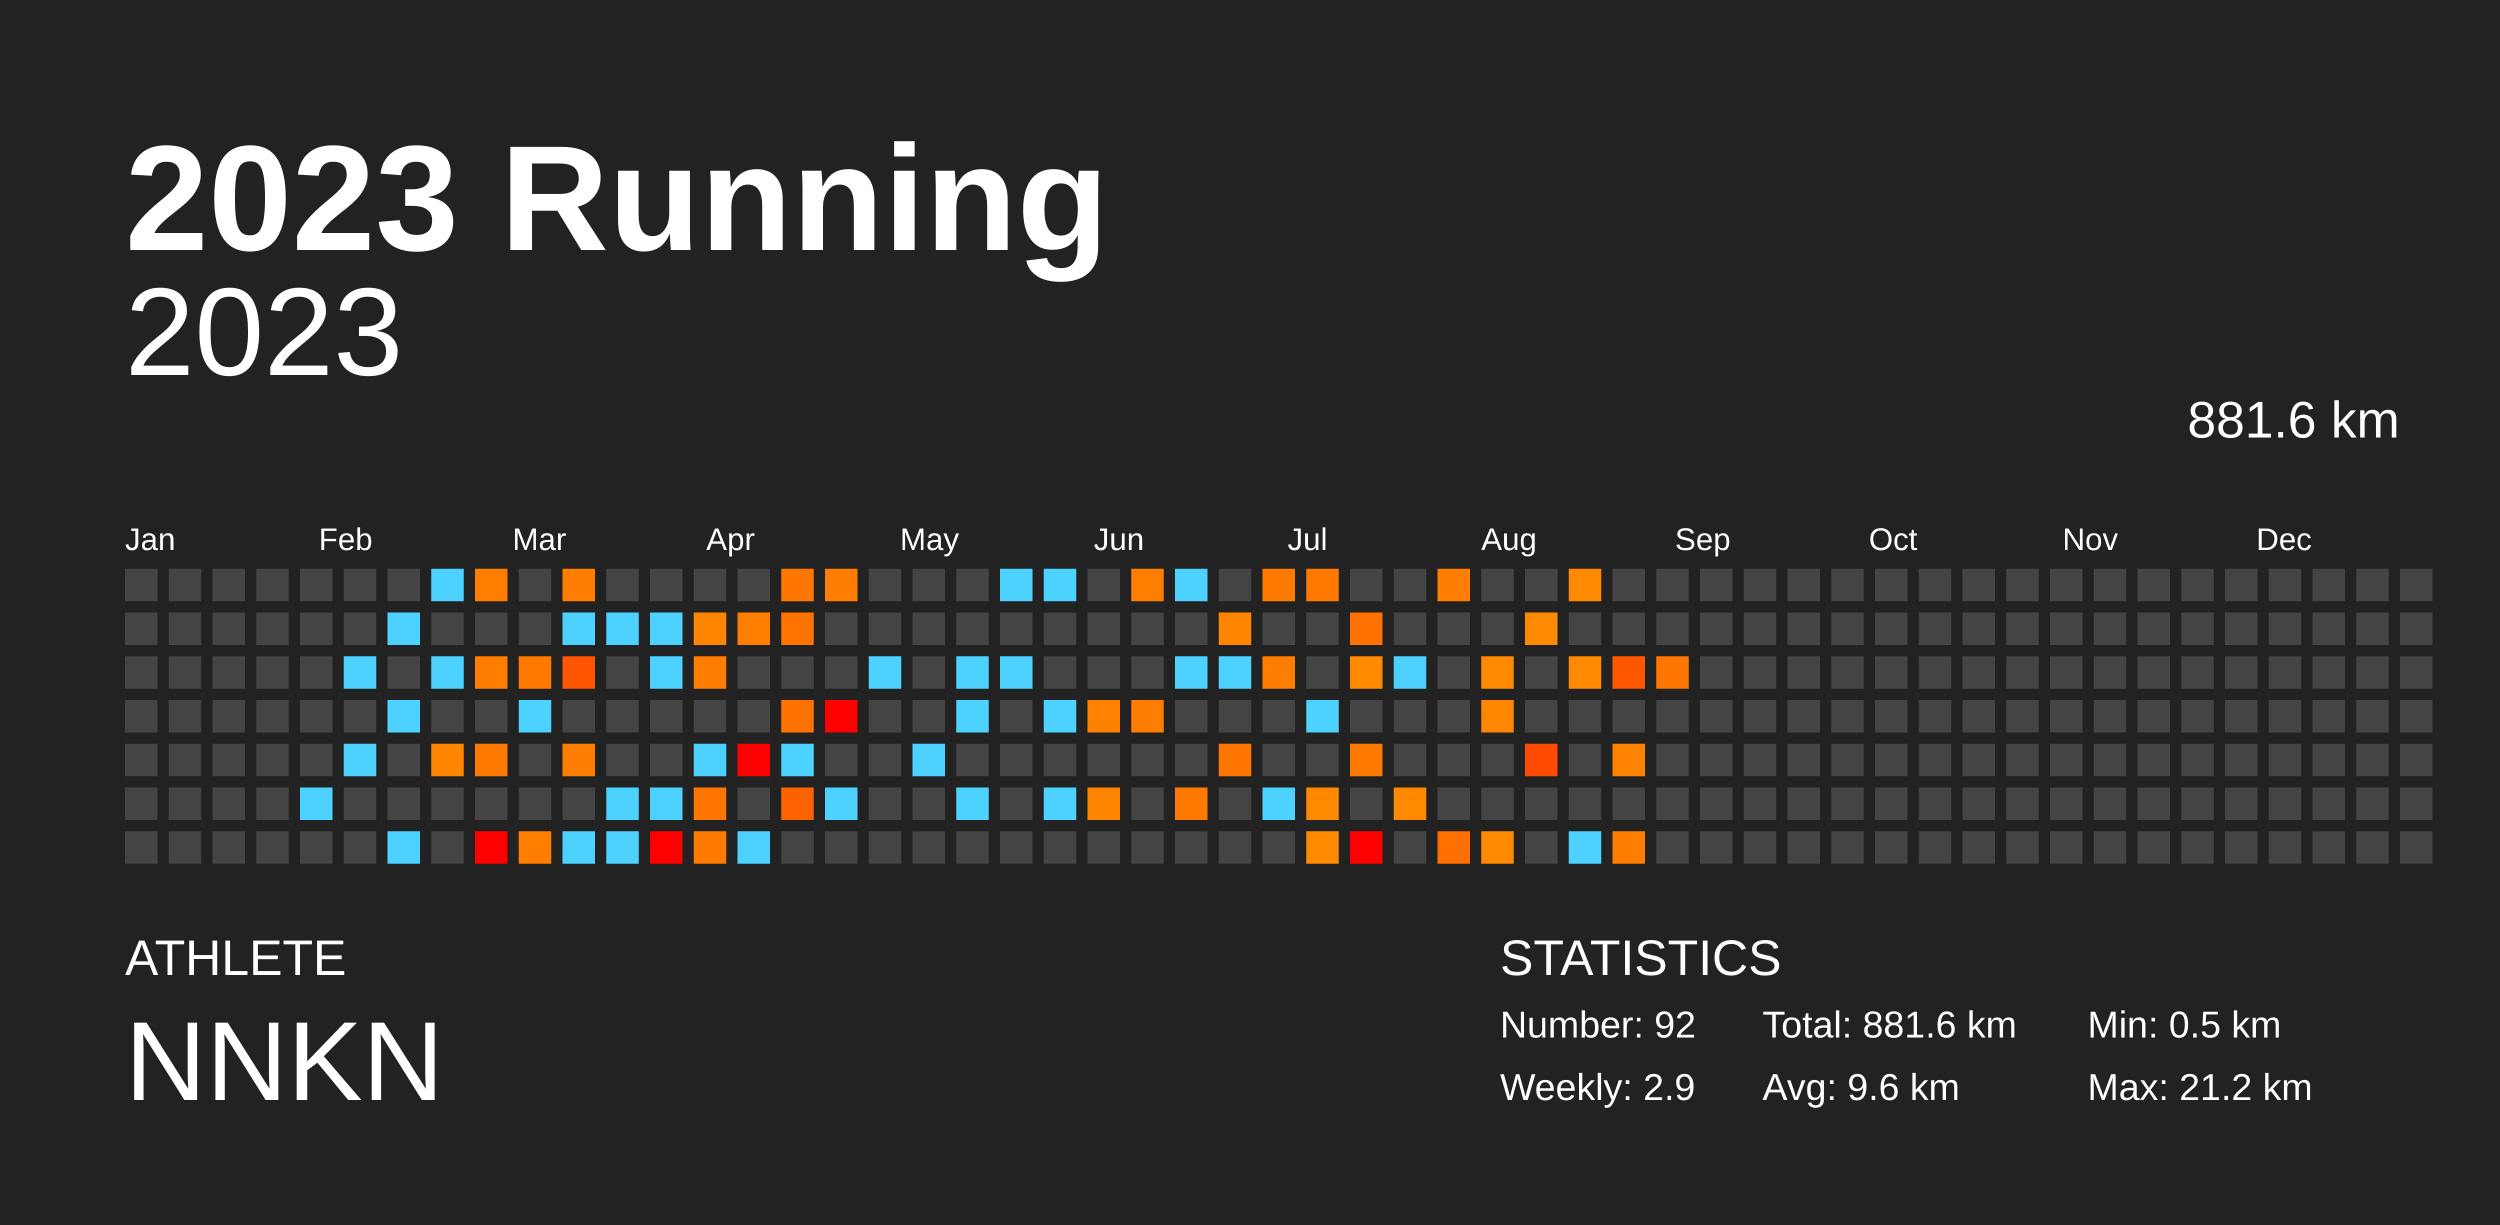
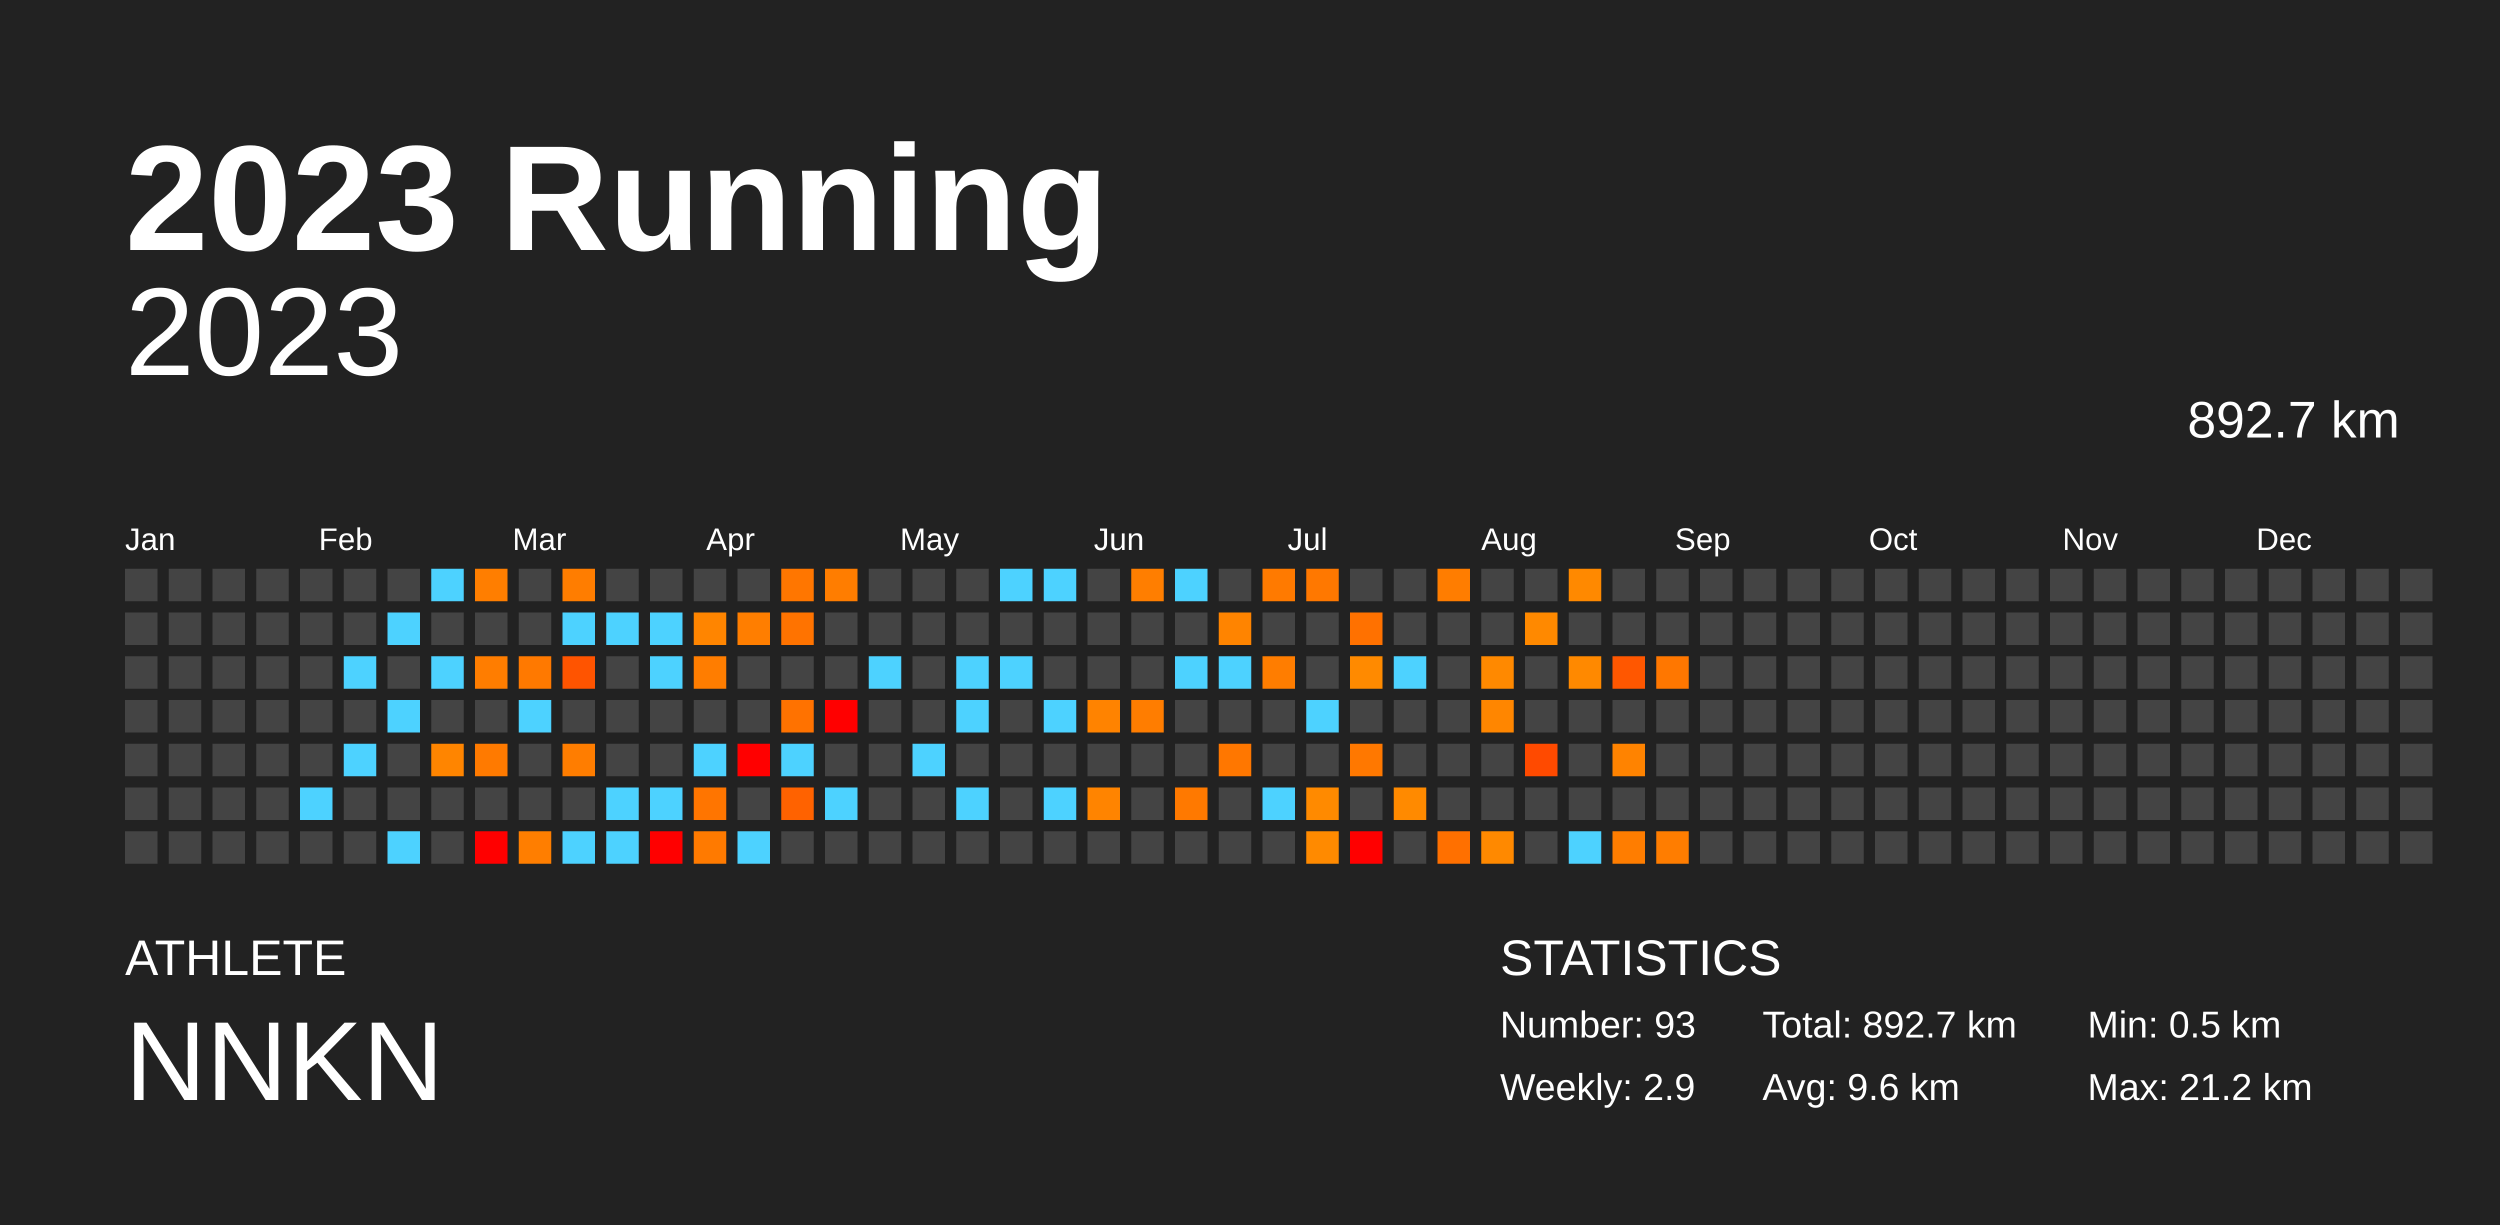
<svg xmlns="http://www.w3.org/2000/svg" baseProfile="full" height="98mm" version="1.1" viewBox="0,0,200,98" width="200mm">
  <defs />
  <rect fill="#222222" height="98" width="200" x="0" y="0" />
  <text fill="#FFFFFF" style="font-size:12px; font-family:Arial; font-weight:bold;" x="10" y="20">2023 Running</text>
  <text fill="#FFFFFF" style="font-size:4px; font-family:Arial" x="10" y="78">ATHLETE</text>
  <text fill="#FFFFFF" style="font-size:9px; font-family:Arial" x="10" y="88">NNKN</text>
  <text fill="#FFFFFF" style="font-size:4px; font-family:Arial" x="120" y="78">STATISTICS</text>
-   <text fill="#FFFFFF" style="font-size:3px; font-family:Arial" x="120" y="83">Number: 92</text>
+   <text fill="#FFFFFF" style="font-size:3px; font-family:Arial" x="120" y="83">Number: 93</text>
  <text fill="#FFFFFF" style="font-size:3px; font-family:Arial" x="120" y="88">Weekly: 2.9</text>
-   <text fill="#FFFFFF" style="font-size:3px; font-family:Arial" x="141" y="83">Total: 881.6 km</text>
+   <text fill="#FFFFFF" style="font-size:3px; font-family:Arial" x="141" y="83">Total: 892.7 km</text>
  <text fill="#FFFFFF" style="font-size:3px; font-family:Arial" x="141" y="88">Avg: 9.6 km</text>
  <text fill="#FFFFFF" style="font-size:3px; font-family:Arial" x="167" y="83">Min: 0.5 km</text>
  <text fill="#FFFFFF" style="font-size:3px; font-family:Arial" x="167" y="88">Max: 21.2 km</text>
  <text alignment-baseline="hanging" fill="#FFFFFF" style="font-size:10.0px; font-family:Arial;" x="10" y="30">2023</text>
-   <text alignment-baseline="hanging" fill="#FFFFFF" style="font-size:4.125px; font-family:Arial;" x="175" y="35">881.6 km</text>
+   <text alignment-baseline="hanging" fill="#FFFFFF" style="font-size:4.125px; font-family:Arial;" x="175" y="35">892.7 km</text>
  <text fill="#FFFFFF" style="font-size:2.5px; font-family:Arial" x="10.0" y="44">Jan</text>
  <text fill="#FFFFFF" style="font-size:2.5px; font-family:Arial" x="25.5" y="44">Feb</text>
  <text fill="#FFFFFF" style="font-size:2.5px; font-family:Arial" x="41.0" y="44">Mar</text>
  <text fill="#FFFFFF" style="font-size:2.5px; font-family:Arial" x="56.5" y="44">Apr</text>
  <text fill="#FFFFFF" style="font-size:2.5px; font-family:Arial" x="72.0" y="44">May</text>
  <text fill="#FFFFFF" style="font-size:2.5px; font-family:Arial" x="87.5" y="44">Jun</text>
  <text fill="#FFFFFF" style="font-size:2.5px; font-family:Arial" x="103.0" y="44">Jul</text>
  <text fill="#FFFFFF" style="font-size:2.5px; font-family:Arial" x="118.5" y="44">Aug</text>
  <text fill="#FFFFFF" style="font-size:2.5px; font-family:Arial" x="134.0" y="44">Sep</text>
  <text fill="#FFFFFF" style="font-size:2.5px; font-family:Arial" x="149.5" y="44">Oct</text>
  <text fill="#FFFFFF" style="font-size:2.5px; font-family:Arial" x="165.0" y="44">Nov</text>
  <text fill="#FFFFFF" style="font-size:2.5px; font-family:Arial" x="180.5" y="44">Dec</text>
  <rect fill="#444444" height="2.6" width="2.6" x="10.0" y="45.5" />
  <rect fill="#444444" height="2.6" width="2.6" x="10.0" y="49.0" />
  <rect fill="#444444" height="2.6" width="2.6" x="10.0" y="52.5" />
  <rect fill="#444444" height="2.6" width="2.6" x="10.0" y="56.0" />
  <rect fill="#444444" height="2.6" width="2.6" x="10.0" y="59.5" />
  <rect fill="#444444" height="2.6" width="2.6" x="10.0" y="63.0" />
  <rect fill="#444444" height="2.6" width="2.6" x="10.0" y="66.5" />
  <rect fill="#444444" height="2.6" width="2.6" x="13.5" y="45.5" />
  <rect fill="#444444" height="2.6" width="2.6" x="13.5" y="49.0" />
  <rect fill="#444444" height="2.6" width="2.6" x="13.5" y="52.5" />
  <rect fill="#444444" height="2.6" width="2.6" x="13.5" y="56.0" />
  <rect fill="#444444" height="2.6" width="2.6" x="13.5" y="59.5" />
  <rect fill="#444444" height="2.6" width="2.6" x="13.5" y="63.0" />
  <rect fill="#444444" height="2.6" width="2.6" x="13.5" y="66.5" />
  <rect fill="#444444" height="2.6" width="2.6" x="17.0" y="45.5" />
  <rect fill="#444444" height="2.6" width="2.6" x="17.0" y="49.0" />
  <rect fill="#444444" height="2.6" width="2.6" x="17.0" y="52.5" />
  <rect fill="#444444" height="2.6" width="2.6" x="17.0" y="56.0" />
  <rect fill="#444444" height="2.6" width="2.6" x="17.0" y="59.5" />
  <rect fill="#444444" height="2.6" width="2.6" x="17.0" y="63.0" />
  <rect fill="#444444" height="2.6" width="2.6" x="17.0" y="66.5" />
  <rect fill="#444444" height="2.6" width="2.6" x="20.5" y="45.5" />
  <rect fill="#444444" height="2.6" width="2.6" x="20.5" y="49.0" />
  <rect fill="#444444" height="2.6" width="2.6" x="20.5" y="52.5" />
  <rect fill="#444444" height="2.6" width="2.6" x="20.5" y="56.0" />
  <rect fill="#444444" height="2.6" width="2.6" x="20.5" y="59.5" />
  <rect fill="#444444" height="2.6" width="2.6" x="20.5" y="63.0" />
  <rect fill="#444444" height="2.6" width="2.6" x="20.5" y="66.5" />
  <rect fill="#444444" height="2.6" width="2.6" x="24.0" y="45.5" />
  <rect fill="#444444" height="2.6" width="2.6" x="24.0" y="49.0" />
  <rect fill="#444444" height="2.6" width="2.6" x="24.0" y="52.5" />
  <rect fill="#444444" height="2.6" width="2.6" x="24.0" y="56.0" />
  <rect fill="#444444" height="2.6" width="2.6" x="24.0" y="59.5" />
  <rect fill="#4dd2ff" height="2.6" width="2.6" x="24.0" y="63.0" />
  <rect fill="#444444" height="2.6" width="2.6" x="24.0" y="66.5" />
  <rect fill="#444444" height="2.6" width="2.6" x="27.5" y="45.5" />
  <rect fill="#444444" height="2.6" width="2.6" x="27.5" y="49.0" />
  <rect fill="#4dd2ff" height="2.6" width="2.6" x="27.5" y="52.5" />
  <rect fill="#444444" height="2.6" width="2.6" x="27.5" y="56.0" />
  <rect fill="#4dd2ff" height="2.6" width="2.6" x="27.5" y="59.5" />
  <rect fill="#444444" height="2.6" width="2.6" x="27.5" y="63.0" />
  <rect fill="#444444" height="2.6" width="2.6" x="27.5" y="66.5" />
  <rect fill="#444444" height="2.6" width="2.6" x="31.0" y="45.5" />
  <rect fill="#4dd2ff" height="2.6" width="2.6" x="31.0" y="49.0" />
  <rect fill="#444444" height="2.6" width="2.6" x="31.0" y="52.5" />
  <rect fill="#4dd2ff" height="2.6" width="2.6" x="31.0" y="56.0" />
  <rect fill="#444444" height="2.6" width="2.6" x="31.0" y="59.5" />
  <rect fill="#444444" height="2.6" width="2.6" x="31.0" y="63.0" />
  <rect fill="#4dd2ff" height="2.6" width="2.6" x="31.0" y="66.5" />
  <rect fill="#4dd2ff" height="2.6" width="2.6" x="34.5" y="45.5" />
  <rect fill="#444444" height="2.6" width="2.6" x="34.5" y="49.0" />
  <rect fill="#4dd2ff" height="2.6" width="2.6" x="34.5" y="52.5" />
  <rect fill="#444444" height="2.6" width="2.6" x="34.5" y="56.0" />
  <rect fill="#ff8500" height="2.6" width="2.6" x="34.5" y="59.5" />
  <rect fill="#444444" height="2.6" width="2.6" x="34.5" y="63.0" />
  <rect fill="#444444" height="2.6" width="2.6" x="34.5" y="66.5" />
  <rect fill="#ff7e00" height="2.6" width="2.6" x="38.0" y="45.5" />
  <rect fill="#444444" height="2.6" width="2.6" x="38.0" y="49.0" />
  <rect fill="#ff7d00" height="2.6" width="2.6" x="38.0" y="52.5" />
  <rect fill="#444444" height="2.6" width="2.6" x="38.0" y="56.0" />
  <rect fill="#ff7a00" height="2.6" width="2.6" x="38.0" y="59.5" />
  <rect fill="#444444" height="2.6" width="2.6" x="38.0" y="63.0" />
  <rect fill="red" height="2.6" width="2.6" x="38.0" y="66.5" />
  <rect fill="#444444" height="2.6" width="2.6" x="41.5" y="45.5" />
  <rect fill="#444444" height="2.6" width="2.6" x="41.5" y="49.0" />
  <rect fill="#ff7900" height="2.6" width="2.6" x="41.5" y="52.5" />
  <rect fill="#4dd2ff" height="2.6" width="2.6" x="41.5" y="56.0" />
  <rect fill="#444444" height="2.6" width="2.6" x="41.5" y="59.5" />
  <rect fill="#444444" height="2.6" width="2.6" x="41.5" y="63.0" />
  <rect fill="#ff7e00" height="2.6" width="2.6" x="41.5" y="66.5" />
  <rect fill="#ff7d00" height="2.6" width="2.6" x="45.0" y="45.5" />
  <rect fill="#4dd2ff" height="2.6" width="2.6" x="45.0" y="49.0" />
  <rect fill="#ff5400" height="2.6" width="2.6" x="45.0" y="52.5" />
  <rect fill="#444444" height="2.6" width="2.6" x="45.0" y="56.0" />
  <rect fill="#ff7d00" height="2.6" width="2.6" x="45.0" y="59.5" />
  <rect fill="#444444" height="2.6" width="2.6" x="45.0" y="63.0" />
  <rect fill="#4dd2ff" height="2.6" width="2.6" x="45.0" y="66.5" />
  <rect fill="#444444" height="2.6" width="2.6" x="48.5" y="45.5" />
  <rect fill="#4dd2ff" height="2.6" width="2.6" x="48.5" y="49.0" />
  <rect fill="#444444" height="2.6" width="2.6" x="48.5" y="52.5" />
  <rect fill="#444444" height="2.6" width="2.6" x="48.5" y="56.0" />
  <rect fill="#444444" height="2.6" width="2.6" x="48.5" y="59.5" />
  <rect fill="#4dd2ff" height="2.6" width="2.6" x="48.5" y="63.0" />
  <rect fill="#4dd2ff" height="2.6" width="2.6" x="48.5" y="66.5" />
  <rect fill="#444444" height="2.6" width="2.6" x="52.0" y="45.5" />
  <rect fill="#4dd2ff" height="2.6" width="2.6" x="52.0" y="49.0" />
  <rect fill="#4dd2ff" height="2.6" width="2.6" x="52.0" y="52.5" />
  <rect fill="#444444" height="2.6" width="2.6" x="52.0" y="56.0" />
  <rect fill="#444444" height="2.6" width="2.6" x="52.0" y="59.5" />
  <rect fill="#4dd2ff" height="2.6" width="2.6" x="52.0" y="63.0" />
  <rect fill="red" height="2.6" width="2.6" x="52.0" y="66.5" />
  <rect fill="#444444" height="2.6" width="2.6" x="55.5" y="45.5" />
  <rect fill="#ff8500" height="2.6" width="2.6" x="55.5" y="49.0" />
  <rect fill="#ff7d00" height="2.6" width="2.6" x="55.5" y="52.5" />
  <rect fill="#444444" height="2.6" width="2.6" x="55.5" y="56.0" />
  <rect fill="#4dd2ff" height="2.6" width="2.6" x="55.5" y="59.5" />
  <rect fill="#ff7500" height="2.6" width="2.6" x="55.5" y="63.0" />
  <rect fill="#ff7a00" height="2.6" width="2.6" x="55.5" y="66.5" />
  <rect fill="#444444" height="2.6" width="2.6" x="59.0" y="45.5" />
  <rect fill="#ff7e00" height="2.6" width="2.6" x="59.0" y="49.0" />
  <rect fill="#444444" height="2.6" width="2.6" x="59.0" y="52.5" />
  <rect fill="#444444" height="2.6" width="2.6" x="59.0" y="56.0" />
  <rect fill="red" height="2.6" width="2.6" x="59.0" y="59.5" />
  <rect fill="#444444" height="2.6" width="2.6" x="59.0" y="63.0" />
  <rect fill="#4dd2ff" height="2.6" width="2.6" x="59.0" y="66.5" />
  <rect fill="#ff7600" height="2.6" width="2.6" x="62.5" y="45.5" />
  <rect fill="#ff7300" height="2.6" width="2.6" x="62.5" y="49.0" />
  <rect fill="#444444" height="2.6" width="2.6" x="62.5" y="52.5" />
  <rect fill="#ff7200" height="2.6" width="2.6" x="62.5" y="56.0" />
  <rect fill="#4dd2ff" height="2.6" width="2.6" x="62.5" y="59.5" />
  <rect fill="#ff6200" height="2.6" width="2.6" x="62.5" y="63.0" />
  <rect fill="#444444" height="2.6" width="2.6" x="62.5" y="66.5" />
  <rect fill="#ff7d00" height="2.6" width="2.6" x="66.0" y="45.5" />
  <rect fill="#444444" height="2.6" width="2.6" x="66.0" y="49.0" />
  <rect fill="#444444" height="2.6" width="2.6" x="66.0" y="52.5" />
  <rect fill="red" height="2.6" width="2.6" x="66.0" y="56.0" />
  <rect fill="#444444" height="2.6" width="2.6" x="66.0" y="59.5" />
  <rect fill="#4dd2ff" height="2.6" width="2.6" x="66.0" y="63.0" />
  <rect fill="#444444" height="2.6" width="2.6" x="66.0" y="66.5" />
  <rect fill="#444444" height="2.6" width="2.6" x="69.5" y="45.5" />
  <rect fill="#444444" height="2.6" width="2.6" x="69.5" y="49.0" />
  <rect fill="#4dd2ff" height="2.6" width="2.6" x="69.5" y="52.5" />
  <rect fill="#444444" height="2.6" width="2.6" x="69.5" y="56.0" />
  <rect fill="#444444" height="2.6" width="2.6" x="69.5" y="59.5" />
  <rect fill="#444444" height="2.6" width="2.6" x="69.5" y="63.0" />
  <rect fill="#444444" height="2.6" width="2.6" x="69.5" y="66.5" />
  <rect fill="#444444" height="2.6" width="2.6" x="73.0" y="45.5" />
  <rect fill="#444444" height="2.6" width="2.6" x="73.0" y="49.0" />
  <rect fill="#444444" height="2.6" width="2.6" x="73.0" y="52.5" />
  <rect fill="#444444" height="2.6" width="2.6" x="73.0" y="56.0" />
  <rect fill="#4dd2ff" height="2.6" width="2.6" x="73.0" y="59.5" />
  <rect fill="#444444" height="2.6" width="2.6" x="73.0" y="63.0" />
  <rect fill="#444444" height="2.6" width="2.6" x="73.0" y="66.5" />
  <rect fill="#444444" height="2.6" width="2.6" x="76.5" y="45.5" />
  <rect fill="#444444" height="2.6" width="2.6" x="76.5" y="49.0" />
  <rect fill="#4dd2ff" height="2.6" width="2.6" x="76.5" y="52.5" />
  <rect fill="#4dd2ff" height="2.6" width="2.6" x="76.5" y="56.0" />
  <rect fill="#444444" height="2.6" width="2.6" x="76.5" y="59.5" />
  <rect fill="#4dd2ff" height="2.6" width="2.6" x="76.5" y="63.0" />
  <rect fill="#444444" height="2.6" width="2.6" x="76.5" y="66.5" />
  <rect fill="#4dd2ff" height="2.6" width="2.6" x="80.0" y="45.5" />
  <rect fill="#444444" height="2.6" width="2.6" x="80.0" y="49.0" />
  <rect fill="#4dd2ff" height="2.6" width="2.6" x="80.0" y="52.5" />
  <rect fill="#444444" height="2.6" width="2.6" x="80.0" y="56.0" />
  <rect fill="#444444" height="2.6" width="2.6" x="80.0" y="59.5" />
  <rect fill="#444444" height="2.6" width="2.6" x="80.0" y="63.0" />
  <rect fill="#444444" height="2.6" width="2.6" x="80.0" y="66.5" />
  <rect fill="#4dd2ff" height="2.6" width="2.6" x="83.5" y="45.5" />
  <rect fill="#444444" height="2.6" width="2.6" x="83.5" y="49.0" />
  <rect fill="#444444" height="2.6" width="2.6" x="83.5" y="52.5" />
  <rect fill="#4dd2ff" height="2.6" width="2.6" x="83.5" y="56.0" />
  <rect fill="#444444" height="2.6" width="2.6" x="83.5" y="59.5" />
  <rect fill="#4dd2ff" height="2.6" width="2.6" x="83.5" y="63.0" />
  <rect fill="#444444" height="2.6" width="2.6" x="83.5" y="66.5" />
  <rect fill="#444444" height="2.6" width="2.6" x="87.0" y="45.5" />
  <rect fill="#444444" height="2.6" width="2.6" x="87.0" y="49.0" />
  <rect fill="#444444" height="2.6" width="2.6" x="87.0" y="52.5" />
  <rect fill="#ff8300" height="2.6" width="2.6" x="87.0" y="56.0" />
  <rect fill="#444444" height="2.6" width="2.6" x="87.0" y="59.5" />
  <rect fill="#ff8400" height="2.6" width="2.6" x="87.0" y="63.0" />
  <rect fill="#444444" height="2.6" width="2.6" x="87.0" y="66.5" />
  <rect fill="#ff7e00" height="2.6" width="2.6" x="90.5" y="45.5" />
  <rect fill="#444444" height="2.6" width="2.6" x="90.5" y="49.0" />
  <rect fill="#444444" height="2.6" width="2.6" x="90.5" y="52.5" />
  <rect fill="#ff7d00" height="2.6" width="2.6" x="90.5" y="56.0" />
  <rect fill="#444444" height="2.6" width="2.6" x="90.5" y="59.5" />
  <rect fill="#444444" height="2.6" width="2.6" x="90.5" y="63.0" />
  <rect fill="#444444" height="2.6" width="2.6" x="90.5" y="66.5" />
  <rect fill="#4dd2ff" height="2.6" width="2.6" x="94.0" y="45.5" />
  <rect fill="#444444" height="2.6" width="2.6" x="94.0" y="49.0" />
  <rect fill="#4dd2ff" height="2.6" width="2.6" x="94.0" y="52.5" />
  <rect fill="#444444" height="2.6" width="2.6" x="94.0" y="56.0" />
  <rect fill="#444444" height="2.6" width="2.6" x="94.0" y="59.5" />
  <rect fill="#ff7900" height="2.6" width="2.6" x="94.0" y="63.0" />
  <rect fill="#444444" height="2.6" width="2.6" x="94.0" y="66.5" />
  <rect fill="#444444" height="2.6" width="2.6" x="97.5" y="45.5" />
  <rect fill="#ff8400" height="2.6" width="2.6" x="97.5" y="49.0" />
  <rect fill="#4dd2ff" height="2.6" width="2.6" x="97.5" y="52.5" />
  <rect fill="#444444" height="2.6" width="2.6" x="97.5" y="56.0" />
  <rect fill="#ff7700" height="2.6" width="2.6" x="97.5" y="59.5" />
  <rect fill="#444444" height="2.6" width="2.6" x="97.5" y="63.0" />
  <rect fill="#444444" height="2.6" width="2.6" x="97.5" y="66.5" />
  <rect fill="#ff7a00" height="2.6" width="2.6" x="101.0" y="45.5" />
  <rect fill="#444444" height="2.6" width="2.6" x="101.0" y="49.0" />
  <rect fill="#ff7d00" height="2.6" width="2.6" x="101.0" y="52.5" />
  <rect fill="#444444" height="2.6" width="2.6" x="101.0" y="56.0" />
  <rect fill="#444444" height="2.6" width="2.6" x="101.0" y="59.5" />
  <rect fill="#4dd2ff" height="2.6" width="2.6" x="101.0" y="63.0" />
  <rect fill="#444444" height="2.6" width="2.6" x="101.0" y="66.5" />
  <rect fill="#ff7800" height="2.6" width="2.6" x="104.5" y="45.5" />
  <rect fill="#444444" height="2.6" width="2.6" x="104.5" y="49.0" />
  <rect fill="#444444" height="2.6" width="2.6" x="104.5" y="52.5" />
  <rect fill="#4dd2ff" height="2.6" width="2.6" x="104.5" y="56.0" />
  <rect fill="#444444" height="2.6" width="2.6" x="104.5" y="59.5" />
  <rect fill="#ff8a00" height="2.6" width="2.6" x="104.5" y="63.0" />
  <rect fill="#ff8a00" height="2.6" width="2.6" x="104.5" y="66.5" />
  <rect fill="#444444" height="2.6" width="2.6" x="108.0" y="45.5" />
  <rect fill="#ff7100" height="2.6" width="2.6" x="108.0" y="49.0" />
  <rect fill="#ff8a00" height="2.6" width="2.6" x="108.0" y="52.5" />
  <rect fill="#444444" height="2.6" width="2.6" x="108.0" y="56.0" />
  <rect fill="#ff7800" height="2.6" width="2.6" x="108.0" y="59.5" />
  <rect fill="#444444" height="2.6" width="2.6" x="108.0" y="63.0" />
  <rect fill="red" height="2.6" width="2.6" x="108.0" y="66.5" />
  <rect fill="#444444" height="2.6" width="2.6" x="111.5" y="45.5" />
  <rect fill="#444444" height="2.6" width="2.6" x="111.5" y="49.0" />
  <rect fill="#4dd2ff" height="2.6" width="2.6" x="111.5" y="52.5" />
  <rect fill="#444444" height="2.6" width="2.6" x="111.5" y="56.0" />
  <rect fill="#444444" height="2.6" width="2.6" x="111.5" y="59.5" />
  <rect fill="#ff8a00" height="2.6" width="2.6" x="111.5" y="63.0" />
  <rect fill="#444444" height="2.6" width="2.6" x="111.5" y="66.5" />
  <rect fill="#ff7d00" height="2.6" width="2.6" x="115.0" y="45.5" />
  <rect fill="#444444" height="2.6" width="2.6" x="115.0" y="49.0" />
  <rect fill="#444444" height="2.6" width="2.6" x="115.0" y="52.5" />
  <rect fill="#444444" height="2.6" width="2.6" x="115.0" y="56.0" />
  <rect fill="#444444" height="2.6" width="2.6" x="115.0" y="59.5" />
  <rect fill="#444444" height="2.6" width="2.6" x="115.0" y="63.0" />
  <rect fill="#ff7000" height="2.6" width="2.6" x="115.0" y="66.5" />
  <rect fill="#444444" height="2.6" width="2.6" x="118.5" y="45.5" />
  <rect fill="#444444" height="2.6" width="2.6" x="118.5" y="49.0" />
  <rect fill="#ff8900" height="2.6" width="2.6" x="118.5" y="52.5" />
  <rect fill="#ff8600" height="2.6" width="2.6" x="118.5" y="56.0" />
  <rect fill="#444444" height="2.6" width="2.6" x="118.5" y="59.5" />
  <rect fill="#444444" height="2.6" width="2.6" x="118.5" y="63.0" />
  <rect fill="#ff8900" height="2.6" width="2.6" x="118.5" y="66.5" />
  <rect fill="#444444" height="2.6" width="2.6" x="122.0" y="45.5" />
  <rect fill="#ff8900" height="2.6" width="2.6" x="122.0" y="49.0" />
  <rect fill="#444444" height="2.6" width="2.6" x="122.0" y="52.5" />
  <rect fill="#444444" height="2.6" width="2.6" x="122.0" y="56.0" />
  <rect fill="#ff4a00" height="2.6" width="2.6" x="122.0" y="59.5" />
  <rect fill="#444444" height="2.6" width="2.6" x="122.0" y="63.0" />
  <rect fill="#444444" height="2.6" width="2.6" x="122.0" y="66.5" />
  <rect fill="#ff8900" height="2.6" width="2.6" x="125.5" y="45.5" />
  <rect fill="#444444" height="2.6" width="2.6" x="125.5" y="49.0" />
  <rect fill="#ff8900" height="2.6" width="2.6" x="125.5" y="52.5" />
  <rect fill="#444444" height="2.6" width="2.6" x="125.5" y="56.0" />
  <rect fill="#444444" height="2.6" width="2.6" x="125.5" y="59.5" />
  <rect fill="#444444" height="2.6" width="2.6" x="125.5" y="63.0" />
  <rect fill="#4dd2ff" height="2.6" width="2.6" x="125.5" y="66.5" />
  <rect fill="#444444" height="2.6" width="2.6" x="129.0" y="45.5" />
  <rect fill="#444444" height="2.6" width="2.6" x="129.0" y="49.0" />
  <rect fill="#ff5700" height="2.6" width="2.6" x="129.0" y="52.5" />
  <rect fill="#444444" height="2.6" width="2.6" x="129.0" y="56.0" />
  <rect fill="#ff8300" height="2.6" width="2.6" x="129.0" y="59.5" />
  <rect fill="#444444" height="2.6" width="2.6" x="129.0" y="63.0" />
  <rect fill="#ff7d00" height="2.6" width="2.6" x="129.0" y="66.5" />
  <rect fill="#444444" height="2.6" width="2.6" x="132.5" y="45.5" />
  <rect fill="#444444" height="2.6" width="2.6" x="132.5" y="49.0" />
  <rect fill="#ff7700" height="2.6" width="2.6" x="132.5" y="52.5" />
  <rect fill="#444444" height="2.6" width="2.6" x="132.5" y="56.0" />
  <rect fill="#444444" height="2.6" width="2.6" x="132.5" y="59.5" />
  <rect fill="#444444" height="2.6" width="2.6" x="132.5" y="63.0" />
-   <rect fill="#444444" height="2.6" width="2.6" x="132.5" y="66.5" />
+   <rect fill="#ff7d00" height="2.6" width="2.6" x="132.5" y="66.5" />
  <rect fill="#444444" height="2.6" width="2.6" x="136.0" y="45.5" />
  <rect fill="#444444" height="2.6" width="2.6" x="136.0" y="49.0" />
  <rect fill="#444444" height="2.6" width="2.6" x="136.0" y="52.5" />
  <rect fill="#444444" height="2.6" width="2.6" x="136.0" y="56.0" />
  <rect fill="#444444" height="2.6" width="2.6" x="136.0" y="59.5" />
  <rect fill="#444444" height="2.6" width="2.6" x="136.0" y="63.0" />
  <rect fill="#444444" height="2.6" width="2.6" x="136.0" y="66.5" />
  <rect fill="#444444" height="2.6" width="2.6" x="139.5" y="45.5" />
  <rect fill="#444444" height="2.6" width="2.6" x="139.5" y="49.0" />
  <rect fill="#444444" height="2.6" width="2.6" x="139.5" y="52.5" />
  <rect fill="#444444" height="2.6" width="2.6" x="139.5" y="56.0" />
  <rect fill="#444444" height="2.6" width="2.6" x="139.5" y="59.5" />
  <rect fill="#444444" height="2.6" width="2.6" x="139.5" y="63.0" />
  <rect fill="#444444" height="2.6" width="2.6" x="139.5" y="66.5" />
  <rect fill="#444444" height="2.6" width="2.6" x="143.0" y="45.5" />
  <rect fill="#444444" height="2.6" width="2.6" x="143.0" y="49.0" />
  <rect fill="#444444" height="2.6" width="2.6" x="143.0" y="52.5" />
  <rect fill="#444444" height="2.6" width="2.6" x="143.0" y="56.0" />
  <rect fill="#444444" height="2.6" width="2.6" x="143.0" y="59.5" />
  <rect fill="#444444" height="2.6" width="2.6" x="143.0" y="63.0" />
  <rect fill="#444444" height="2.6" width="2.6" x="143.0" y="66.5" />
  <rect fill="#444444" height="2.6" width="2.6" x="146.5" y="45.5" />
  <rect fill="#444444" height="2.6" width="2.6" x="146.5" y="49.0" />
  <rect fill="#444444" height="2.6" width="2.6" x="146.5" y="52.5" />
  <rect fill="#444444" height="2.6" width="2.6" x="146.5" y="56.0" />
  <rect fill="#444444" height="2.6" width="2.6" x="146.5" y="59.5" />
  <rect fill="#444444" height="2.6" width="2.6" x="146.5" y="63.0" />
  <rect fill="#444444" height="2.6" width="2.6" x="146.5" y="66.5" />
  <rect fill="#444444" height="2.6" width="2.6" x="150.0" y="45.5" />
  <rect fill="#444444" height="2.6" width="2.6" x="150.0" y="49.0" />
  <rect fill="#444444" height="2.6" width="2.6" x="150.0" y="52.5" />
  <rect fill="#444444" height="2.6" width="2.6" x="150.0" y="56.0" />
  <rect fill="#444444" height="2.6" width="2.6" x="150.0" y="59.5" />
  <rect fill="#444444" height="2.6" width="2.6" x="150.0" y="63.0" />
  <rect fill="#444444" height="2.6" width="2.6" x="150.0" y="66.5" />
  <rect fill="#444444" height="2.6" width="2.6" x="153.5" y="45.5" />
  <rect fill="#444444" height="2.6" width="2.6" x="153.5" y="49.0" />
  <rect fill="#444444" height="2.6" width="2.6" x="153.5" y="52.5" />
  <rect fill="#444444" height="2.6" width="2.6" x="153.5" y="56.0" />
  <rect fill="#444444" height="2.6" width="2.6" x="153.5" y="59.5" />
  <rect fill="#444444" height="2.6" width="2.6" x="153.5" y="63.0" />
  <rect fill="#444444" height="2.6" width="2.6" x="153.5" y="66.5" />
  <rect fill="#444444" height="2.6" width="2.6" x="157.0" y="45.5" />
  <rect fill="#444444" height="2.6" width="2.6" x="157.0" y="49.0" />
  <rect fill="#444444" height="2.6" width="2.6" x="157.0" y="52.5" />
  <rect fill="#444444" height="2.6" width="2.6" x="157.0" y="56.0" />
  <rect fill="#444444" height="2.6" width="2.6" x="157.0" y="59.5" />
  <rect fill="#444444" height="2.6" width="2.6" x="157.0" y="63.0" />
  <rect fill="#444444" height="2.6" width="2.6" x="157.0" y="66.5" />
  <rect fill="#444444" height="2.6" width="2.6" x="160.5" y="45.5" />
  <rect fill="#444444" height="2.6" width="2.6" x="160.5" y="49.0" />
  <rect fill="#444444" height="2.6" width="2.6" x="160.5" y="52.5" />
  <rect fill="#444444" height="2.6" width="2.6" x="160.5" y="56.0" />
  <rect fill="#444444" height="2.6" width="2.6" x="160.5" y="59.5" />
  <rect fill="#444444" height="2.6" width="2.6" x="160.5" y="63.0" />
  <rect fill="#444444" height="2.6" width="2.6" x="160.5" y="66.5" />
  <rect fill="#444444" height="2.6" width="2.6" x="164.0" y="45.5" />
  <rect fill="#444444" height="2.6" width="2.6" x="164.0" y="49.0" />
  <rect fill="#444444" height="2.6" width="2.6" x="164.0" y="52.5" />
  <rect fill="#444444" height="2.6" width="2.6" x="164.0" y="56.0" />
  <rect fill="#444444" height="2.6" width="2.6" x="164.0" y="59.5" />
  <rect fill="#444444" height="2.6" width="2.6" x="164.0" y="63.0" />
  <rect fill="#444444" height="2.6" width="2.6" x="164.0" y="66.5" />
  <rect fill="#444444" height="2.6" width="2.6" x="167.5" y="45.5" />
  <rect fill="#444444" height="2.6" width="2.6" x="167.5" y="49.0" />
  <rect fill="#444444" height="2.6" width="2.6" x="167.5" y="52.5" />
  <rect fill="#444444" height="2.6" width="2.6" x="167.5" y="56.0" />
  <rect fill="#444444" height="2.6" width="2.6" x="167.5" y="59.5" />
  <rect fill="#444444" height="2.6" width="2.6" x="167.5" y="63.0" />
  <rect fill="#444444" height="2.6" width="2.6" x="167.5" y="66.5" />
  <rect fill="#444444" height="2.6" width="2.6" x="171.0" y="45.5" />
  <rect fill="#444444" height="2.6" width="2.6" x="171.0" y="49.0" />
  <rect fill="#444444" height="2.6" width="2.6" x="171.0" y="52.5" />
  <rect fill="#444444" height="2.6" width="2.6" x="171.0" y="56.0" />
  <rect fill="#444444" height="2.6" width="2.6" x="171.0" y="59.5" />
  <rect fill="#444444" height="2.6" width="2.6" x="171.0" y="63.0" />
  <rect fill="#444444" height="2.6" width="2.6" x="171.0" y="66.5" />
  <rect fill="#444444" height="2.6" width="2.6" x="174.5" y="45.5" />
  <rect fill="#444444" height="2.6" width="2.6" x="174.5" y="49.0" />
  <rect fill="#444444" height="2.6" width="2.6" x="174.5" y="52.5" />
  <rect fill="#444444" height="2.6" width="2.6" x="174.5" y="56.0" />
  <rect fill="#444444" height="2.6" width="2.6" x="174.5" y="59.5" />
  <rect fill="#444444" height="2.6" width="2.6" x="174.5" y="63.0" />
  <rect fill="#444444" height="2.6" width="2.6" x="174.5" y="66.5" />
  <rect fill="#444444" height="2.6" width="2.6" x="178.0" y="45.5" />
  <rect fill="#444444" height="2.6" width="2.6" x="178.0" y="49.0" />
  <rect fill="#444444" height="2.6" width="2.6" x="178.0" y="52.5" />
  <rect fill="#444444" height="2.6" width="2.6" x="178.0" y="56.0" />
  <rect fill="#444444" height="2.6" width="2.6" x="178.0" y="59.5" />
  <rect fill="#444444" height="2.6" width="2.6" x="178.0" y="63.0" />
  <rect fill="#444444" height="2.6" width="2.6" x="178.0" y="66.5" />
  <rect fill="#444444" height="2.6" width="2.6" x="181.5" y="45.5" />
  <rect fill="#444444" height="2.6" width="2.6" x="181.5" y="49.0" />
  <rect fill="#444444" height="2.6" width="2.6" x="181.5" y="52.5" />
  <rect fill="#444444" height="2.6" width="2.6" x="181.5" y="56.0" />
  <rect fill="#444444" height="2.6" width="2.6" x="181.5" y="59.5" />
  <rect fill="#444444" height="2.6" width="2.6" x="181.5" y="63.0" />
  <rect fill="#444444" height="2.6" width="2.6" x="181.5" y="66.5" />
  <rect fill="#444444" height="2.6" width="2.6" x="185.0" y="45.5" />
  <rect fill="#444444" height="2.6" width="2.6" x="185.0" y="49.0" />
  <rect fill="#444444" height="2.6" width="2.6" x="185.0" y="52.5" />
  <rect fill="#444444" height="2.6" width="2.6" x="185.0" y="56.0" />
  <rect fill="#444444" height="2.6" width="2.6" x="185.0" y="59.5" />
  <rect fill="#444444" height="2.6" width="2.6" x="185.0" y="63.0" />
  <rect fill="#444444" height="2.6" width="2.6" x="185.0" y="66.5" />
  <rect fill="#444444" height="2.6" width="2.6" x="188.5" y="45.5" />
  <rect fill="#444444" height="2.6" width="2.6" x="188.5" y="49.0" />
  <rect fill="#444444" height="2.6" width="2.6" x="188.5" y="52.5" />
  <rect fill="#444444" height="2.6" width="2.6" x="188.5" y="56.0" />
  <rect fill="#444444" height="2.6" width="2.6" x="188.5" y="59.5" />
  <rect fill="#444444" height="2.6" width="2.6" x="188.5" y="63.0" />
  <rect fill="#444444" height="2.6" width="2.6" x="188.5" y="66.5" />
  <rect fill="#444444" height="2.6" width="2.6" x="192.0" y="45.5" />
  <rect fill="#444444" height="2.6" width="2.6" x="192.0" y="49.0" />
  <rect fill="#444444" height="2.6" width="2.6" x="192.0" y="52.5" />
  <rect fill="#444444" height="2.6" width="2.6" x="192.0" y="56.0" />
  <rect fill="#444444" height="2.6" width="2.6" x="192.0" y="59.5" />
  <rect fill="#444444" height="2.6" width="2.6" x="192.0" y="63.0" />
  <rect fill="#444444" height="2.6" width="2.6" x="192.0" y="66.5" />
</svg>
